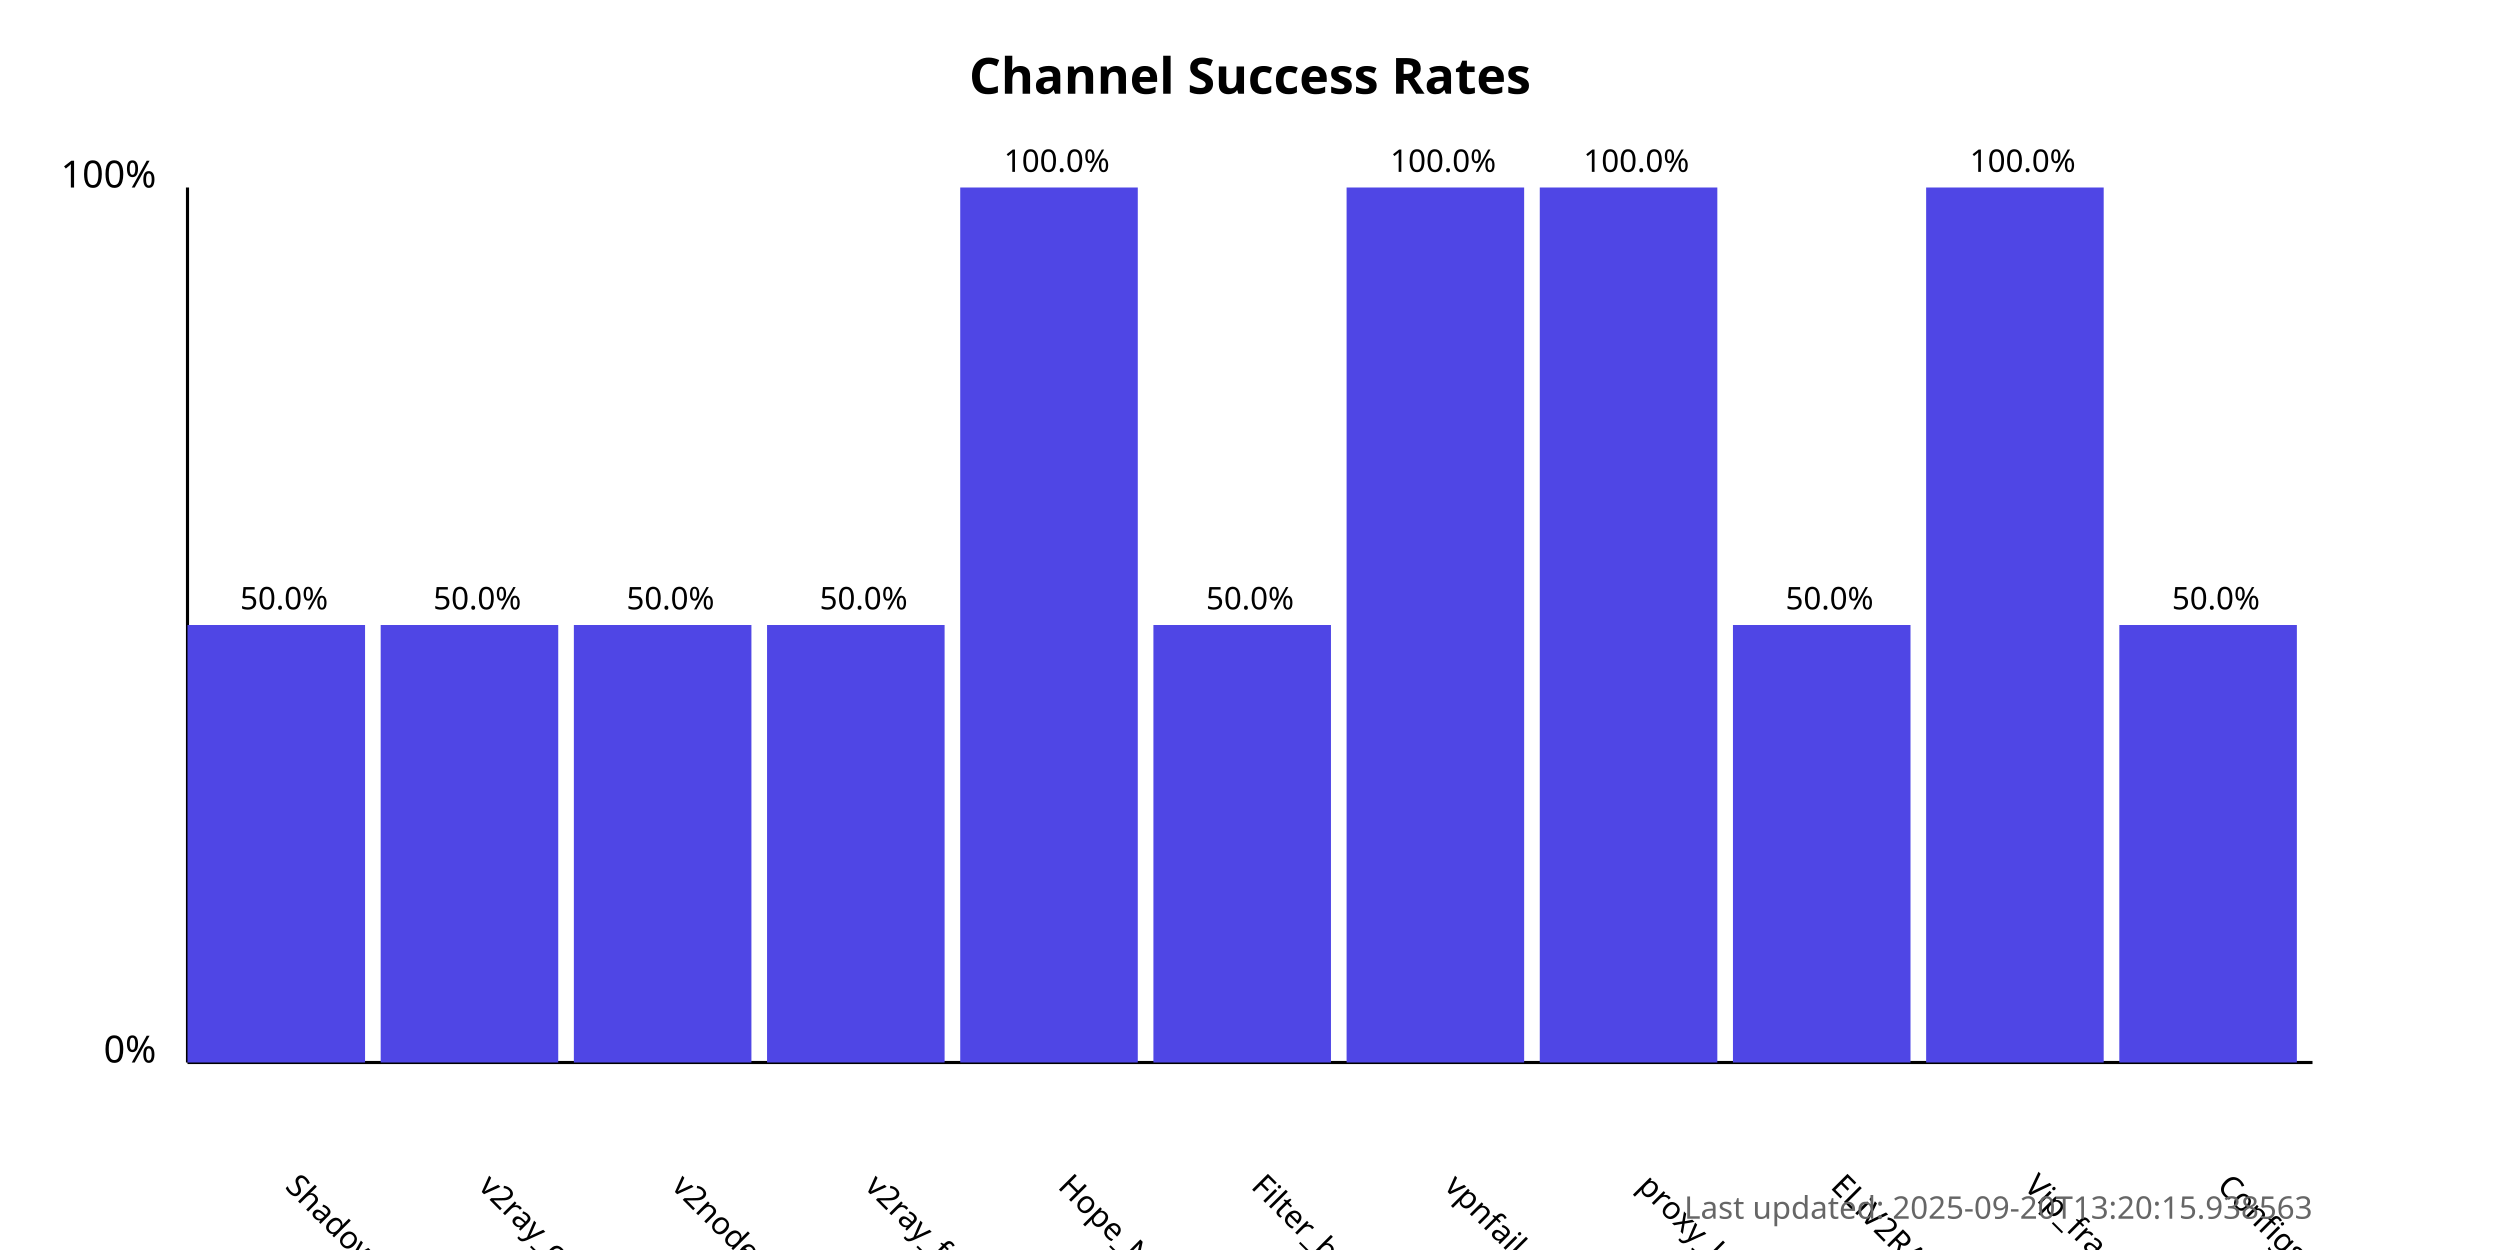
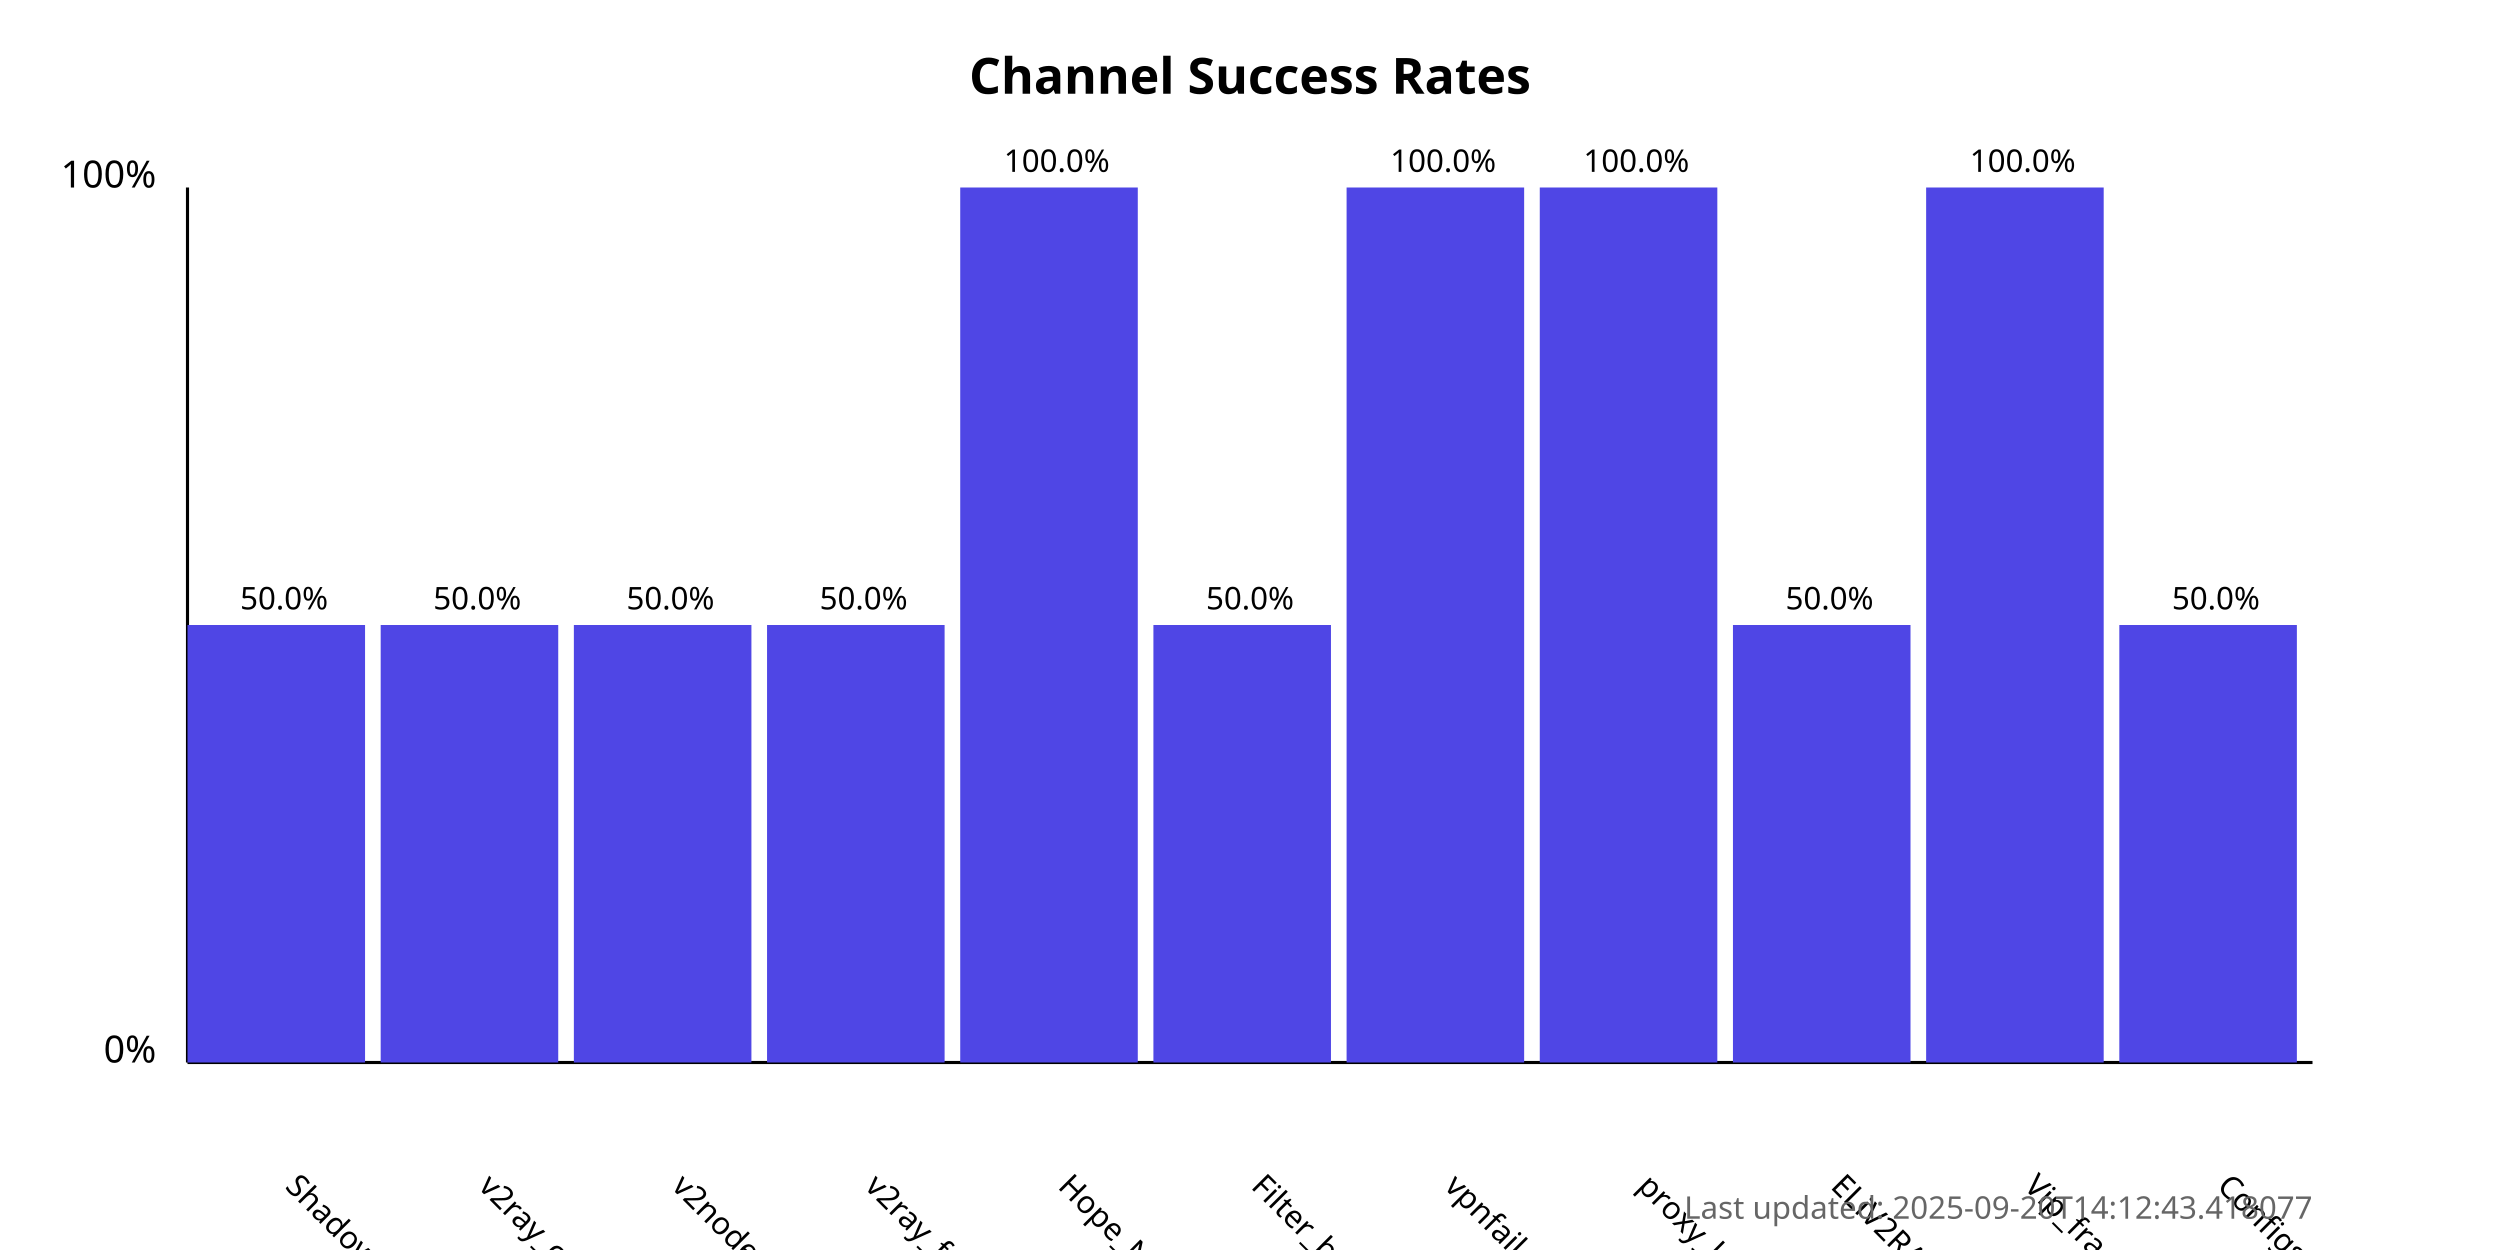
<svg xmlns="http://www.w3.org/2000/svg" width="800" height="400">
  <style>
            .chart-title { font: bold 16px sans-serif; }
            .axis-label { font: 12px sans-serif; }
            .tick-label { font: 10px sans-serif; }
            .bar { fill: #4f46e5; }
            .bar:hover { fill: #6366f1; }
            .timestamp { font: 10px sans-serif; fill: #666; }
        </style>
  <text x="400.0" y="30" text-anchor="middle" class="chart-title">
            Channel Success Rates
        </text>
  <line x1="60" y1="340" x2="60" y2="60" stroke="black" stroke-width="1" />
  <line x1="60" y1="340" x2="740" y2="340" stroke="black" stroke-width="1" />
  <text x="50" y="340" text-anchor="end" class="axis-label">0%</text>
  <text x="50" y="60" text-anchor="end" class="axis-label">100%</text>
  <g>
    <rect x="60" y="200.0" width="56.818" height="140.0" class="bar" />
    <text x="90.909" y="380" transform="rotate(45, 90.90909, 380)" text-anchor="start" class="tick-label">
                ShadowProxy66
            </text>
    <text x="90.909" y="195.0" text-anchor="middle" class="tick-label">
                50.0%
            </text>
  </g>
  <g>
    <rect x="121.818" y="200.0" width="56.818" height="140.0" class="bar" />
    <text x="152.727" y="380" transform="rotate(45, 152.7273, 380)" text-anchor="start" class="tick-label">
                v2ray_configs_pool
            </text>
    <text x="152.727" y="195.0" text-anchor="middle" class="tick-label">
                50.0%
            </text>
  </g>
  <g>
    <rect x="183.636" y="200.0" width="56.818" height="140.0" class="bar" />
    <text x="214.545" y="380" transform="rotate(45, 214.5455, 380)" text-anchor="start" class="tick-label">
                v2nodes
            </text>
    <text x="214.545" y="195.0" text-anchor="middle" class="tick-label">
                50.0%
            </text>
  </g>
  <g>
    <rect x="245.455" y="200.0" width="56.818" height="140.0" class="bar" />
    <text x="276.364" y="380" transform="rotate(45, 276.3636, 380)" text-anchor="start" class="tick-label">
                v2ray_free_conf
            </text>
    <text x="276.364" y="195.0" text-anchor="middle" class="tick-label">
                50.0%
            </text>
  </g>
  <g>
    <rect x="307.273" y="60.0" width="56.818" height="280.0" class="bar" />
    <text x="338.182" y="380" transform="rotate(45, 338.1818, 380)" text-anchor="start" class="tick-label">
                Hope_Net
            </text>
    <text x="338.182" y="55.0" text-anchor="middle" class="tick-label">
                100.0%
            </text>
  </g>
  <g>
    <rect x="369.091" y="200.0" width="56.818" height="140.0" class="bar" />
    <text x="400.0" y="380" transform="rotate(45, 400.0, 380)" text-anchor="start" class="tick-label">
                Filter_breaker
            </text>
    <text x="400.0" y="195.0" text-anchor="middle" class="tick-label">
                50.0%
            </text>
  </g>
  <g>
    <rect x="430.909" y="60.0" width="56.818" height="280.0" class="bar" />
    <text x="461.818" y="380" transform="rotate(45, 461.8182, 380)" text-anchor="start" class="tick-label">
                vpnfail_vless
            </text>
    <text x="461.818" y="55.0" text-anchor="middle" class="tick-label">
                100.0%
            </text>
  </g>
  <g>
    <rect x="492.727" y="60.0" width="56.818" height="280.0" class="bar" />
    <text x="523.636" y="380" transform="rotate(45, 523.6364, 380)" text-anchor="start" class="tick-label">
                proxy_kafee
            </text>
    <text x="523.636" y="55.0" text-anchor="middle" class="tick-label">
                100.0%
            </text>
  </g>
  <g>
    <rect x="554.545" y="200.0" width="56.818" height="140.0" class="bar" />
    <text x="585.455" y="380" transform="rotate(45, 585.4545, 380)" text-anchor="start" class="tick-label">
                ELiV2RAY
            </text>
    <text x="585.455" y="195.0" text-anchor="middle" class="tick-label">
                50.0%
            </text>
  </g>
  <g>
    <rect x="616.364" y="60.0" width="56.818" height="280.0" class="bar" />
    <text x="647.273" y="380" transform="rotate(45, 647.2727, 380)" text-anchor="start" class="tick-label">
                Vip_fragment_v2ray
            </text>
    <text x="647.273" y="55.0" text-anchor="middle" class="tick-label">
                100.0%
            </text>
  </g>
  <g>
    <rect x="678.182" y="200.0" width="56.818" height="140.0" class="bar" />
    <text x="709.091" y="380" transform="rotate(45, 709.0909, 380)" text-anchor="start" class="tick-label">
                ConfigsHubPlus
            </text>
    <text x="709.091" y="195.0" text-anchor="middle" class="tick-label">
                50.0%
            </text>
  </g>
  <text x="740" y="390" text-anchor="end" class="timestamp">
-             Last updated: 2025-09-20T13:20:15.938563
+             Last updated: 2025-09-20T14:12:43.418077
        </text>
</svg>
